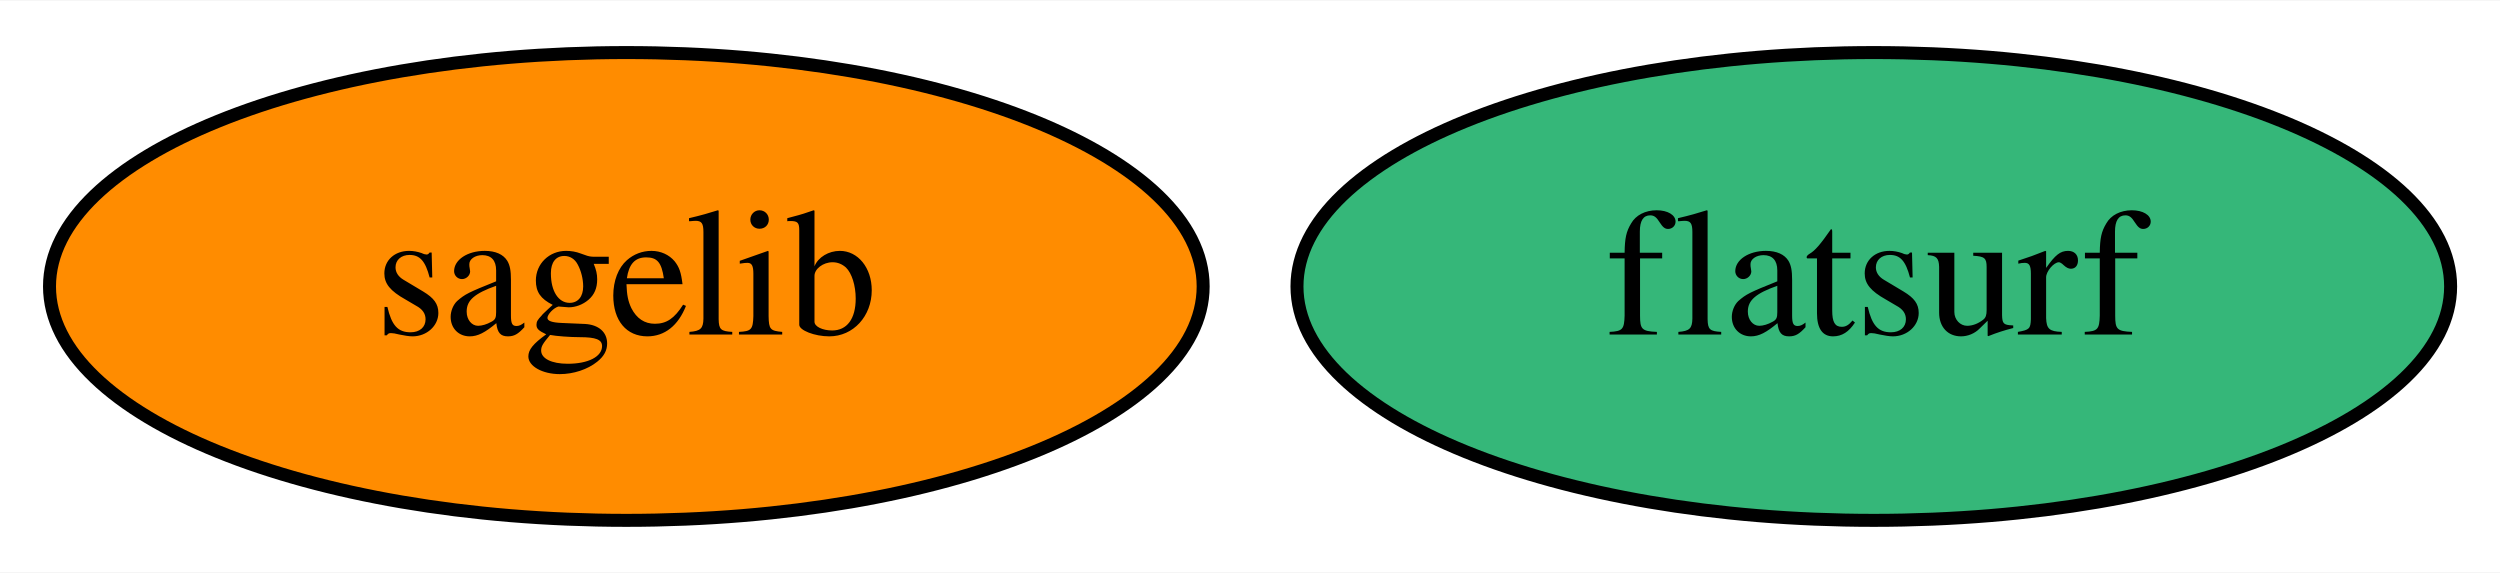
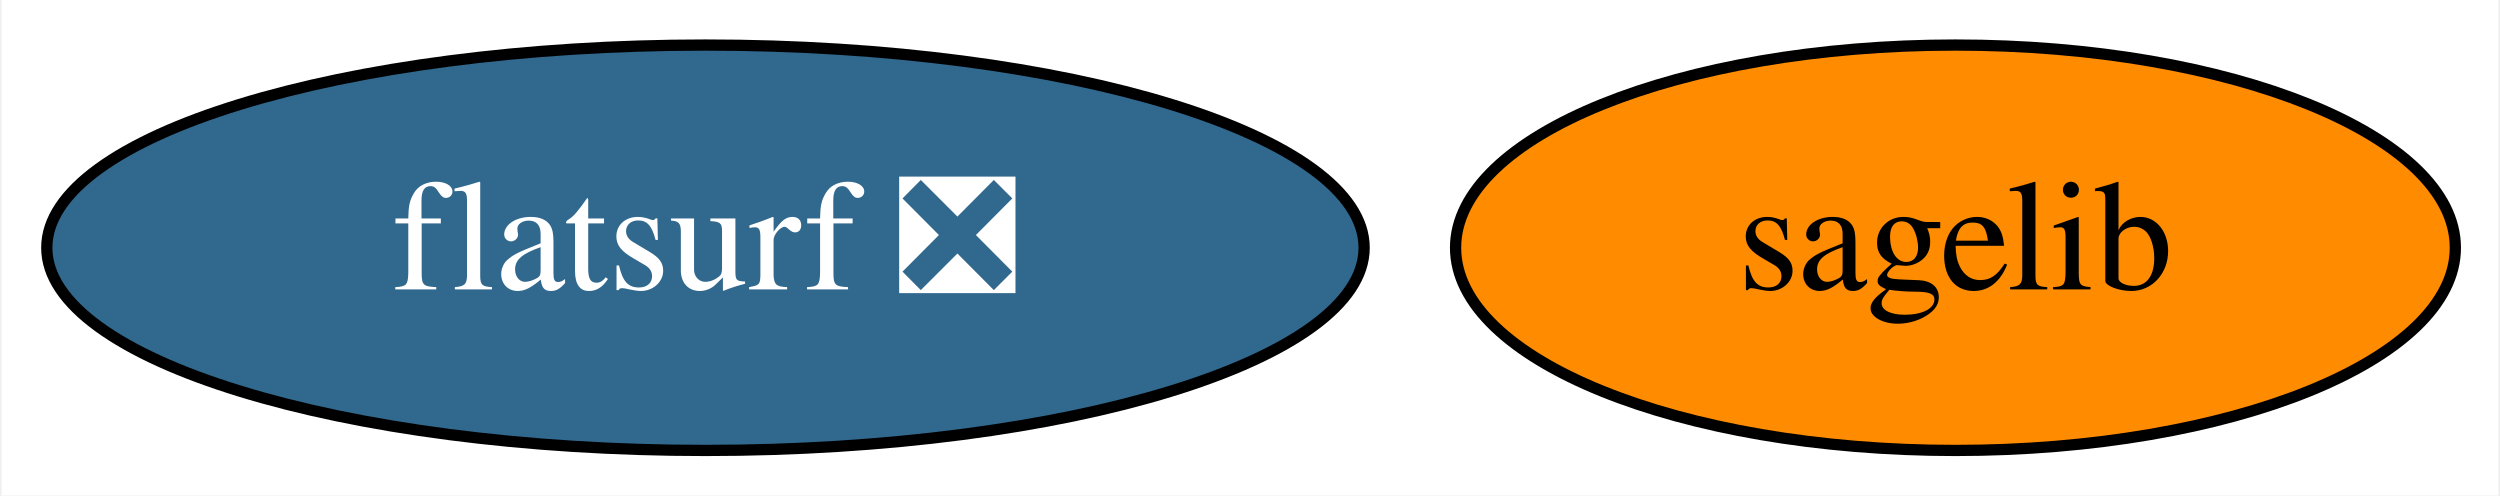
- <svg xmlns="http://www.w3.org/2000/svg" xmlns:xlink="http://www.w3.org/1999/xlink" width="192pt" height="44pt" viewBox="0.00 0.00 192.39 44.00">
+ <svg xmlns="http://www.w3.org/2000/svg" xmlns:xlink="http://www.w3.org/1999/xlink" width="222pt" height="44pt" viewBox="0.00 0.00 221.69 44.00">
  <g id="graph0" class="graph" transform="scale(1 1) rotate(0) translate(4 40)">
-     <polygon fill="white" stroke="transparent" points="-4,4 -4,-40 188.39,-40 188.39,4 -4,4" />
+     <polygon fill="white" stroke="transparent" points="-4,4 -4,-40 217.69,-40 217.69,4 -4,4" />
    <g id="node1" class="node">
      <g id="a_node1">
        <a xlink:href="https://github.com/conda-forge/sagelib-feedstock" xlink:title="sagelib">
-           <ellipse fill="#ff8c00" stroke="black" cx="44.2" cy="-18" rx="44.39" ry="18" />
-           <text text-anchor="middle" x="44.2" y="-14.3" font-family="Times,serif" font-size="14.00">sagelib</text>
+           <ellipse fill="#ff8c00" stroke="black" cx="169.49" cy="-18" rx="44.39" ry="18" />
+           <text text-anchor="middle" x="169.49" y="-14.3" font-family="Times,serif" font-size="14.00">sagelib</text>
        </a>
      </g>
    </g>
    <g id="node2" class="node">
      <g id="a_node2">
-         <a xlink:href="https://github.com/conda-forge/flatsurf-feedstock" xlink:title="flatsurf">
-           <ellipse fill="#35b779" stroke="black" cx="140.2" cy="-18" rx="44.39" ry="18" />
-           <text text-anchor="middle" x="140.2" y="-14.3" font-family="Times,serif" font-size="14.00">flatsurf</text>
+         <a xlink:href="https://github.com/conda-forge/flatsurf-feedstock/pull/3" xlink:title="flatsurf ❎">
+           <ellipse fill="#31688e" stroke="black" cx="58.49" cy="-18" rx="58.49" ry="18" />
+           <text text-anchor="middle" x="58.49" y="-14.3" font-family="Times,serif" font-size="14.00" fill="white">flatsurf ❎</text>
        </a>
      </g>
    </g>
  </g>
</svg>
